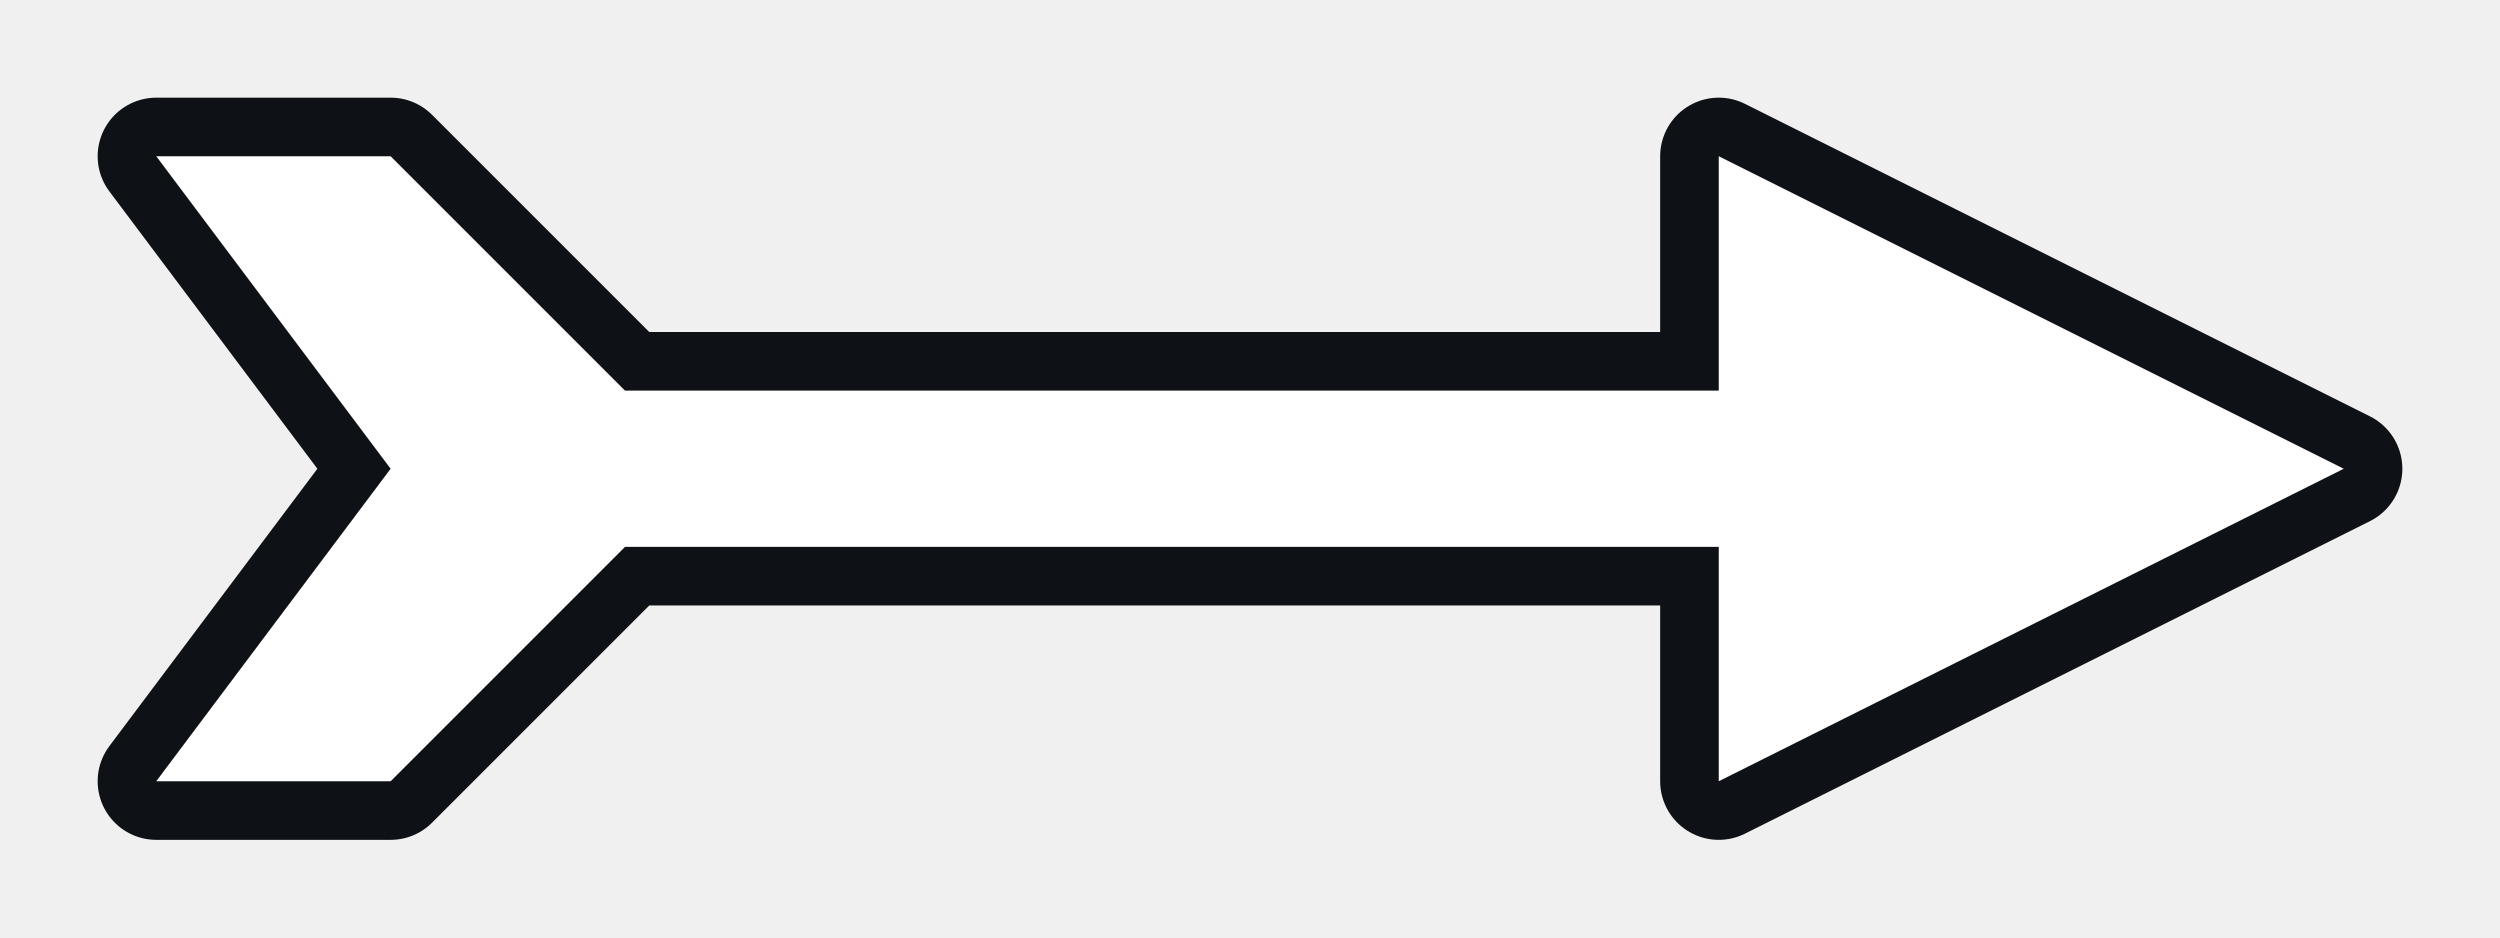
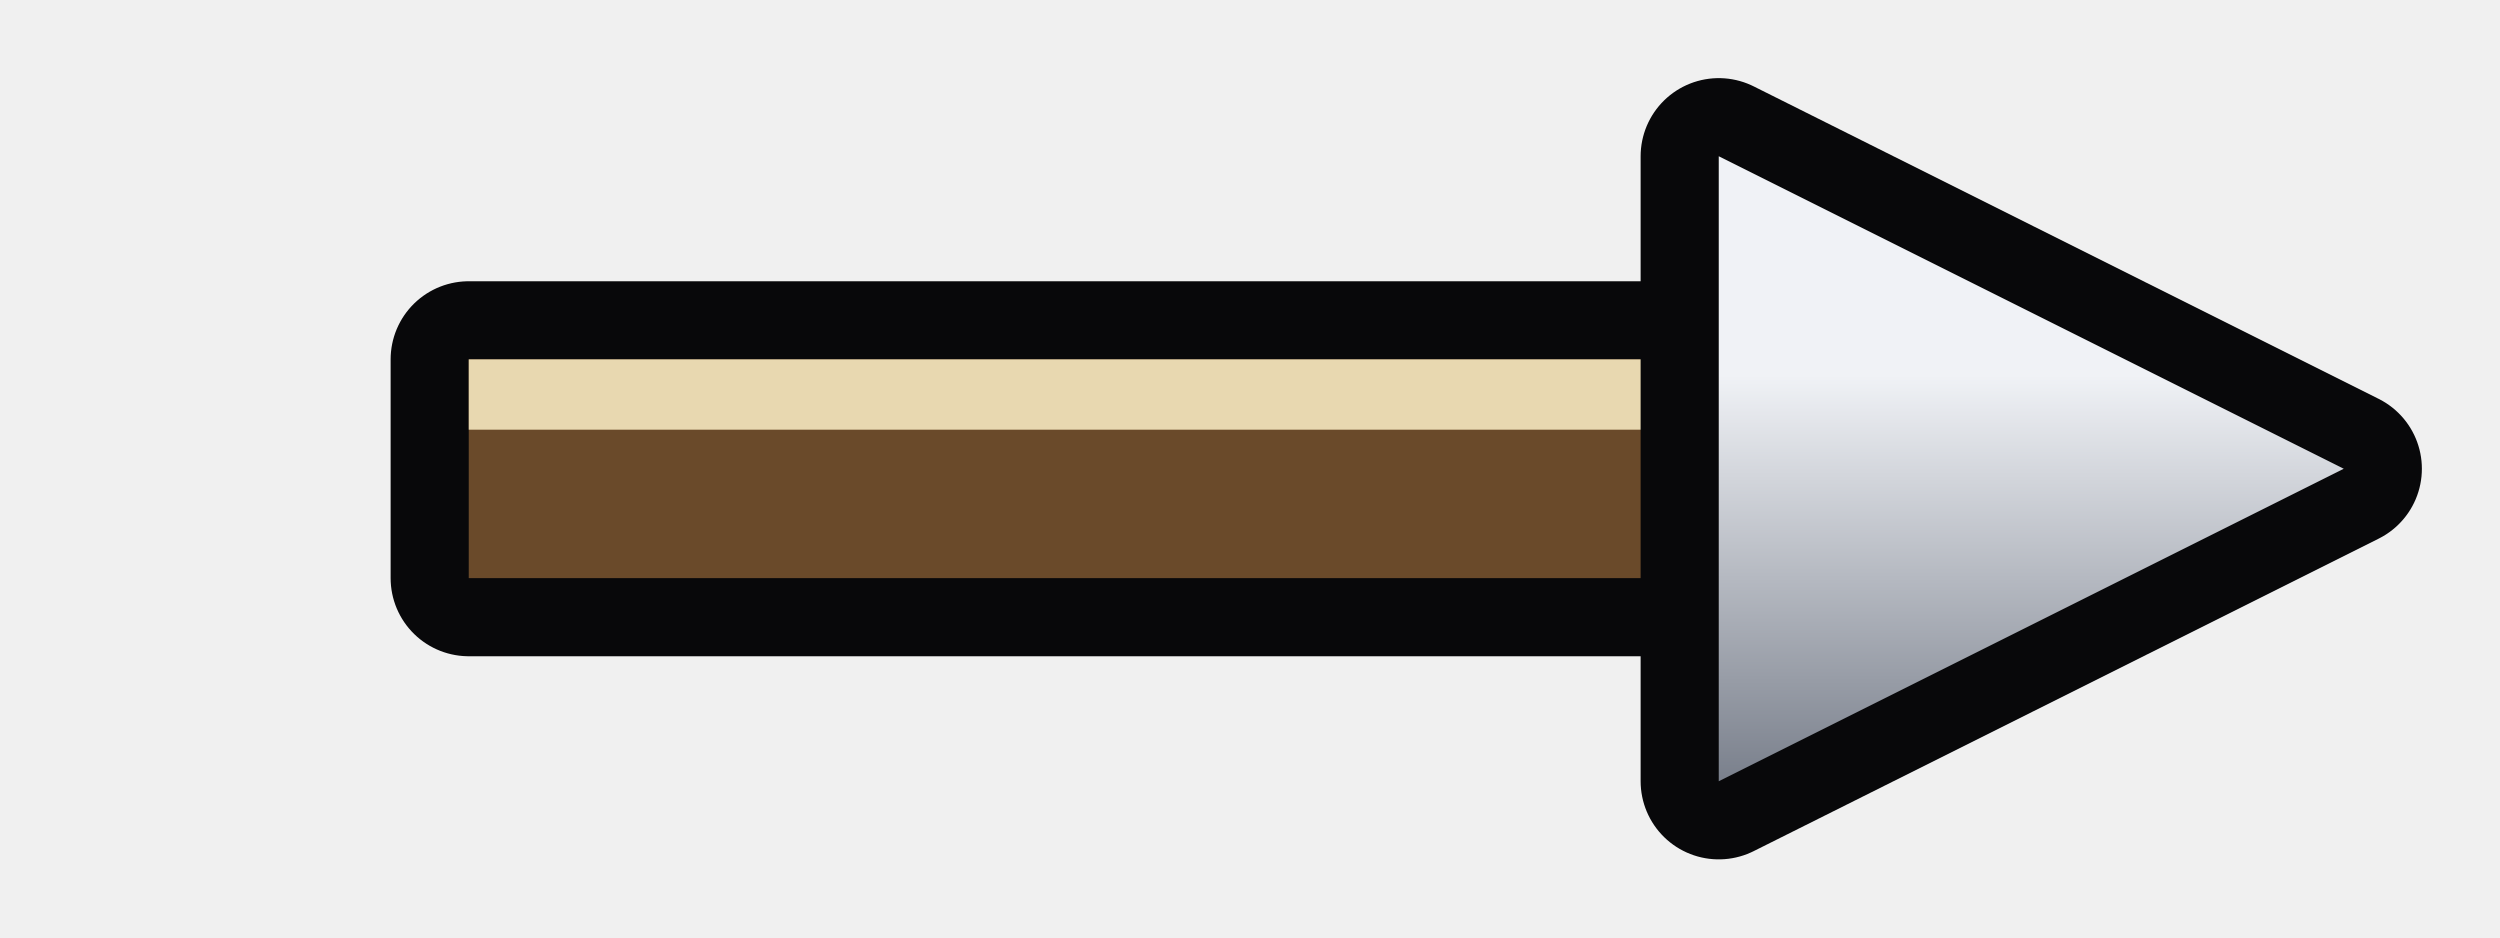
<svg xmlns="http://www.w3.org/2000/svg" viewBox="0 0 32 12" width="32" height="12">
-   <path d="M6 5h17v2H6zM22 2l8 4-8 4zM2 2h3l4 4-4 4H2l3-4z" fill="#fff" stroke="#0e1116" stroke-width="1.5" stroke-linejoin="round" paint-order="stroke" />
+   <path d="M6 4.6h17v2.8H6z" fill="#6a4a2a" stroke="#08080a" stroke-width="2" stroke-linejoin="round" paint-order="stroke" />
+   <path d="M6 4.6h17v.9H6z" fill="#e8d8b0" />
+   <defs>
+     <linearGradient id="pb-arrow" x1="0" y1="0" x2="0" y2="1">
+       <stop offset=".35" stop-color="#f0f2f6" />
+       <stop offset="1" stop-color="#7a808c" />
+     </linearGradient>
+   </defs>
+   <path d="M22 2l8 4-8 4z" fill="url(#pb-arrow)" stroke="#08080a" stroke-width="2" stroke-linejoin="round" paint-order="stroke" />
</svg>
